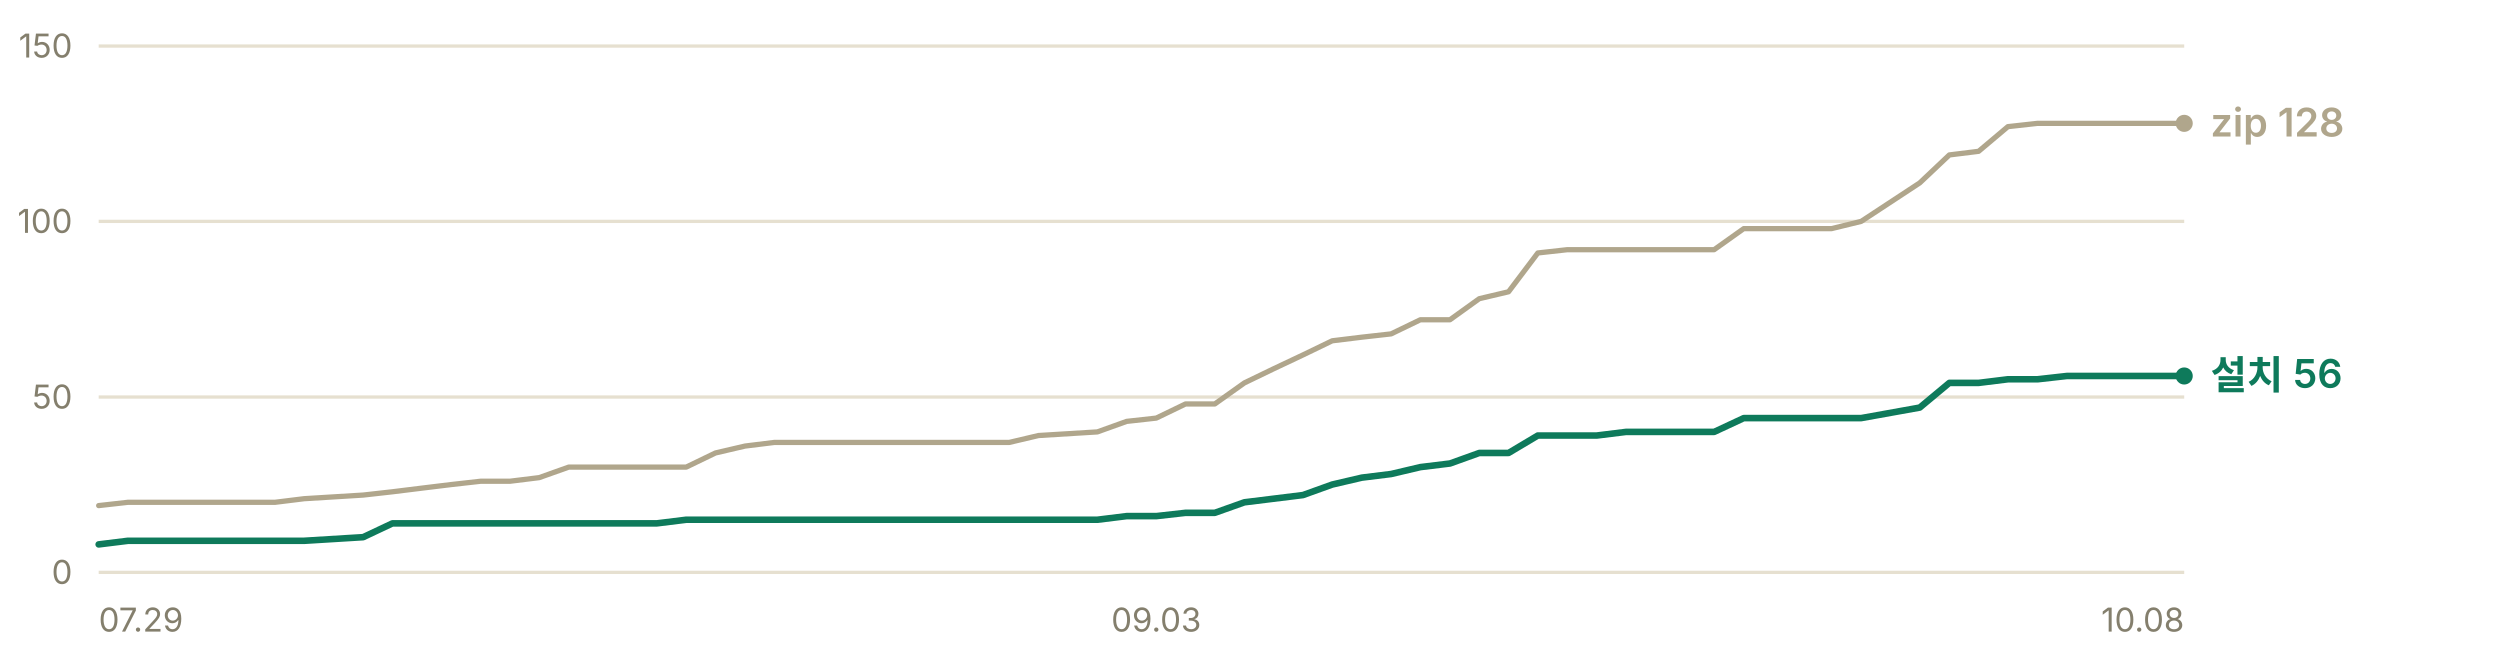
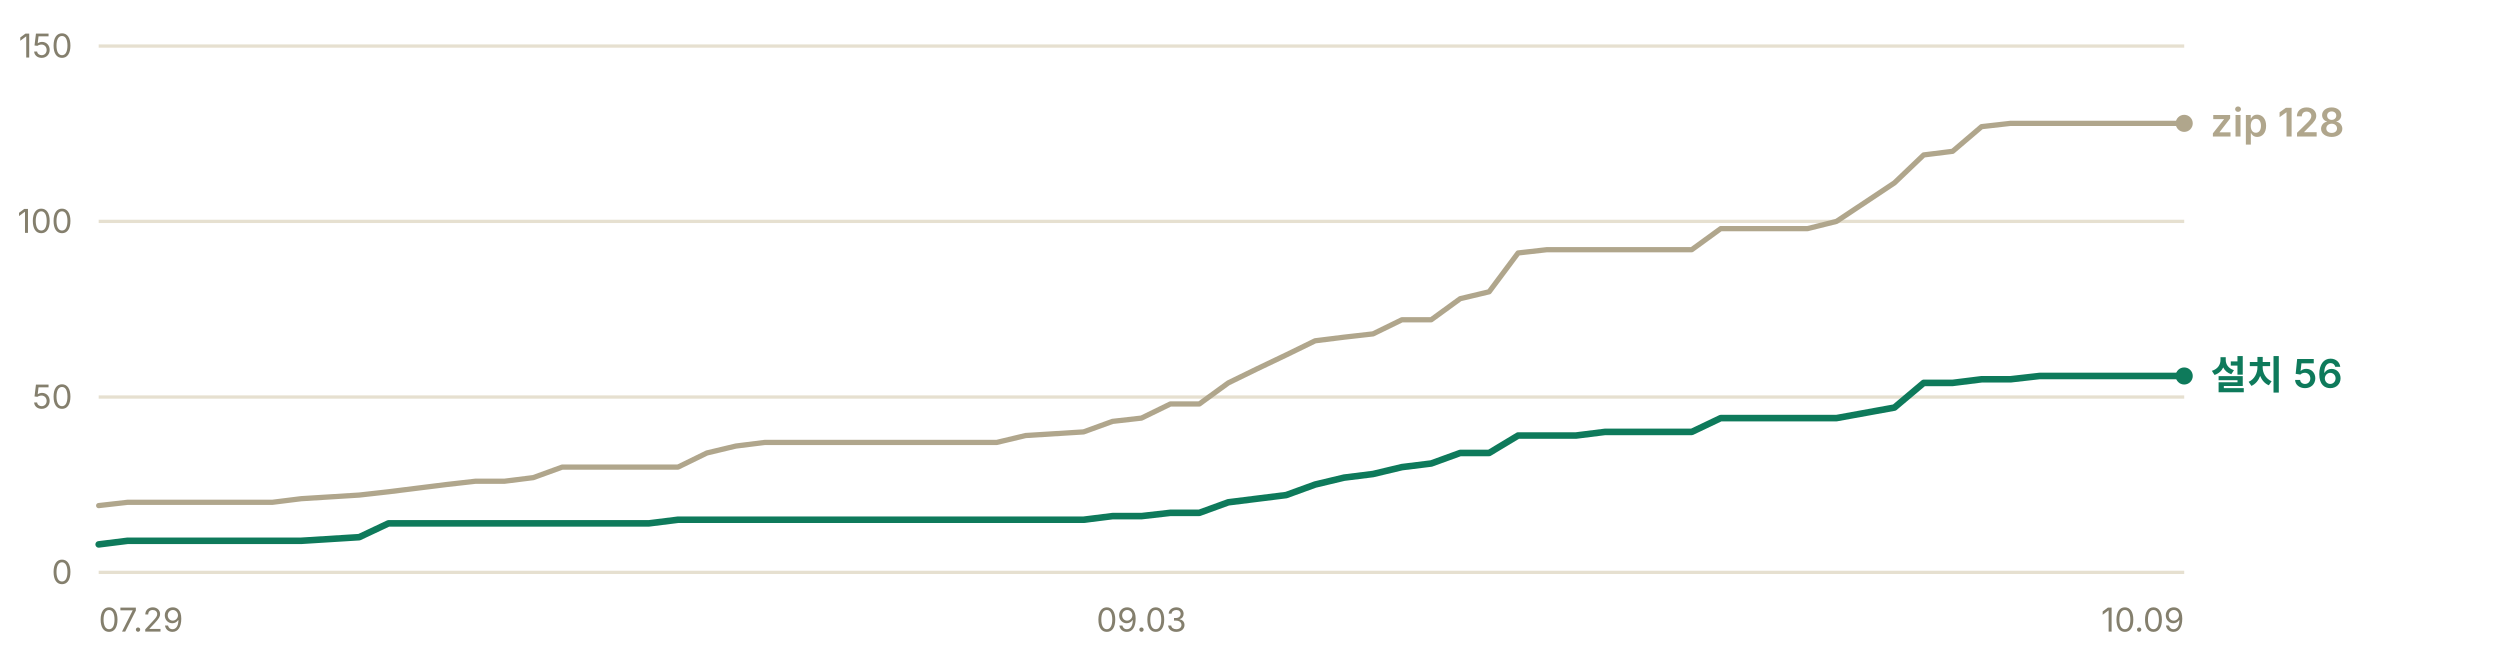
<svg xmlns="http://www.w3.org/2000/svg" width="760" height="200" viewBox="0 0 760 200" role="img" aria-label="누적 다운로드 추이 — 설치 프로그램 56건, zip 128건">
  <g font-family="-apple-system, BlinkMacSystemFont, 'Segoe UI', 'Malgun Gothic', 'Apple SD Gothic Neo', sans-serif" font-size="11">
    <line x1="30" y1="174.0" x2="664" y2="174.0" stroke="#e6e0d0" stroke-width="1" />
    <text x="22" y="177.5" fill="#847f6d" font-size="10" text-anchor="end">0</text>
    <line x1="30" y1="120.7" x2="664" y2="120.7" stroke="#e6e0d0" stroke-width="1" />
    <text x="22" y="124.2" fill="#847f6d" font-size="10" text-anchor="end">50</text>
    <line x1="30" y1="67.3" x2="664" y2="67.3" stroke="#e6e0d0" stroke-width="1" />
    <text x="22" y="70.8" fill="#847f6d" font-size="10" text-anchor="end">100</text>
    <line x1="30" y1="14.0" x2="664" y2="14.0" stroke="#e6e0d0" stroke-width="1" />
    <text x="22" y="17.5" fill="#847f6d" font-size="10" text-anchor="end">150</text>
-     <polyline points="30.0,153.7 38.9,152.7 47.9,152.7 56.8,152.7 65.7,152.7 74.6,152.7 83.6,152.7 92.5,151.6 110.4,150.5 119.3,149.5 128.2,148.4 137.2,147.3 146.1,146.3 155.0,146.3 163.9,145.2 172.9,142.0 181.8,142.0 190.7,142.0 199.7,142.0 208.6,142.0 217.5,137.7 226.5,135.6 235.4,134.5 244.3,134.5 253.2,134.5 262.2,134.5 271.1,134.5 289.0,134.5 297.9,134.5 306.8,134.5 315.7,132.4 333.6,131.3 342.5,128.1 351.5,127.1 360.4,122.8 369.3,122.8 378.3,116.4 387.2,112.1 396.1,107.9 405.0,103.6 414.0,102.5 422.9,101.5 431.8,97.2 440.8,97.2 449.7,90.8 458.6,88.7 467.5,76.9 476.5,75.9 485.4,75.9 494.3,75.9 503.3,75.9 521.1,75.9 530.1,69.5 539.0,69.5 547.9,69.5 556.8,69.5 565.8,67.3 583.6,55.6 592.6,47.1 601.5,46.0 610.4,38.5 619.4,37.5 628.3,37.5 646.1,37.5 655.1,37.5 664.0,37.5" fill="none" stroke="#b0a68c" stroke-width="1.6" stroke-linejoin="round" stroke-linecap="round" />
-     <polyline points="30.0,165.5 38.9,164.4 47.9,164.4 56.8,164.4 65.7,164.4 74.6,164.4 83.6,164.4 92.5,164.4 110.4,163.3 119.3,159.1 128.2,159.1 137.2,159.1 146.1,159.1 155.0,159.1 163.9,159.1 172.9,159.1 181.8,159.1 190.7,159.1 199.7,159.1 208.6,158.0 217.5,158.0 226.5,158.0 235.4,158.0 244.3,158.0 253.2,158.0 262.2,158.0 271.1,158.0 289.0,158.0 297.9,158.0 306.8,158.0 315.7,158.0 333.6,158.0 342.5,156.9 351.5,156.9 360.4,155.9 369.3,155.9 378.3,152.7 387.2,151.6 396.1,150.5 405.0,147.3 414.0,145.2 422.9,144.1 431.8,142.0 440.8,140.9 449.7,137.7 458.6,137.7 467.5,132.4 476.5,132.4 485.4,132.4 494.3,131.3 503.3,131.3 521.1,131.3 530.1,127.1 539.0,127.1 547.9,127.1 556.8,127.1 565.8,127.1 583.6,123.9 592.6,116.4 601.5,116.4 610.4,115.3 619.4,115.3 628.3,114.3 646.1,114.3 655.1,114.3 664.0,114.3" fill="none" stroke="#0e7a5b" stroke-width="2" stroke-linejoin="round" stroke-linecap="round" />
+     <polyline points="30.0,153.7 38.8,152.7 47.6,152.7 56.4,152.7 65.2,152.7 74.0,152.7 82.8,152.7 91.6,151.6 109.2,150.5 118.1,149.5 126.9,148.4 135.7,147.3 144.5,146.3 153.3,146.3 162.1,145.2 170.9,142.0 179.7,142.0 188.5,142.0 197.3,142.0 206.1,142.0 214.9,137.7 223.7,135.6 232.5,134.5 241.3,134.5 250.1,134.5 258.9,134.5 267.8,134.5 285.4,134.5 294.2,134.5 303.0,134.5 311.8,132.4 329.4,131.3 338.2,128.1 347.0,127.1 355.8,122.8 364.6,122.8 373.4,116.4 382.2,112.1 391.0,107.9 399.8,103.6 408.6,102.5 417.4,101.5 426.2,97.2 435.1,97.2 443.9,90.8 452.7,88.7 461.5,76.9 470.3,75.9 479.1,75.9 487.9,75.9 496.7,75.9 514.3,75.9 523.1,69.5 531.9,69.5 540.7,69.5 549.5,69.5 558.3,67.3 575.9,55.6 584.8,47.1 593.6,46.0 602.4,38.5 611.2,37.5 620.0,37.5 637.6,37.5 646.4,37.5 655.2,37.5 664.0,37.5" fill="none" stroke="#b0a68c" stroke-width="1.6" stroke-linejoin="round" stroke-linecap="round" />
+     <polyline points="30.0,165.5 38.8,164.4 47.6,164.4 56.4,164.4 65.2,164.4 74.0,164.4 82.8,164.4 91.6,164.4 109.2,163.3 118.1,159.1 126.9,159.1 135.7,159.1 144.5,159.1 153.3,159.1 162.1,159.1 170.9,159.1 179.7,159.1 188.5,159.1 197.3,159.1 206.1,158.0 214.9,158.0 223.7,158.0 232.5,158.0 241.3,158.0 250.1,158.0 258.9,158.0 267.8,158.0 285.4,158.0 294.2,158.0 303.0,158.0 311.8,158.0 329.4,158.0 338.2,156.9 347.0,156.9 355.8,155.9 364.6,155.9 373.4,152.7 382.2,151.6 391.0,150.5 399.8,147.3 408.6,145.2 417.4,144.1 426.2,142.0 435.1,140.9 443.9,137.7 452.7,137.7 461.5,132.4 470.3,132.4 479.1,132.4 487.9,131.3 496.7,131.3 514.3,131.3 523.1,127.1 531.9,127.1 540.7,127.1 549.5,127.1 558.3,127.1 575.9,123.9 584.8,116.4 593.6,116.4 602.4,115.3 611.2,115.3 620.0,114.3 637.6,114.3 646.4,114.3 655.2,114.3 664.0,114.3" fill="none" stroke="#0e7a5b" stroke-width="2" stroke-linejoin="round" stroke-linecap="round" />
    <circle cx="664.0" cy="37.5" r="2.6" fill="#b0a68c" />
    <text x="672.0" y="41.5" fill="#b0a68c" font-size="12" font-weight="600">zip 128</text>
    <circle cx="664.0" cy="114.3" r="2.6" fill="#0e7a5b" />
    <text x="672.0" y="118.3" fill="#0e7a5b" font-size="12" font-weight="600">설치 56</text>
    <text x="30.0" y="192" fill="#847f6d" font-size="10" text-anchor="start">07.29</text>
-     <text x="351.5" y="192" fill="#847f6d" font-size="10" text-anchor="middle">09.03</text>
-     <text x="664.0" y="192" fill="#847f6d" font-size="10" text-anchor="end">10.08</text>
+     <text x="347.0" y="192" fill="#847f6d" font-size="10" text-anchor="middle">09.03</text>
+     <text x="664.0" y="192" fill="#847f6d" font-size="10" text-anchor="end">10.09</text>
  </g>
</svg>
